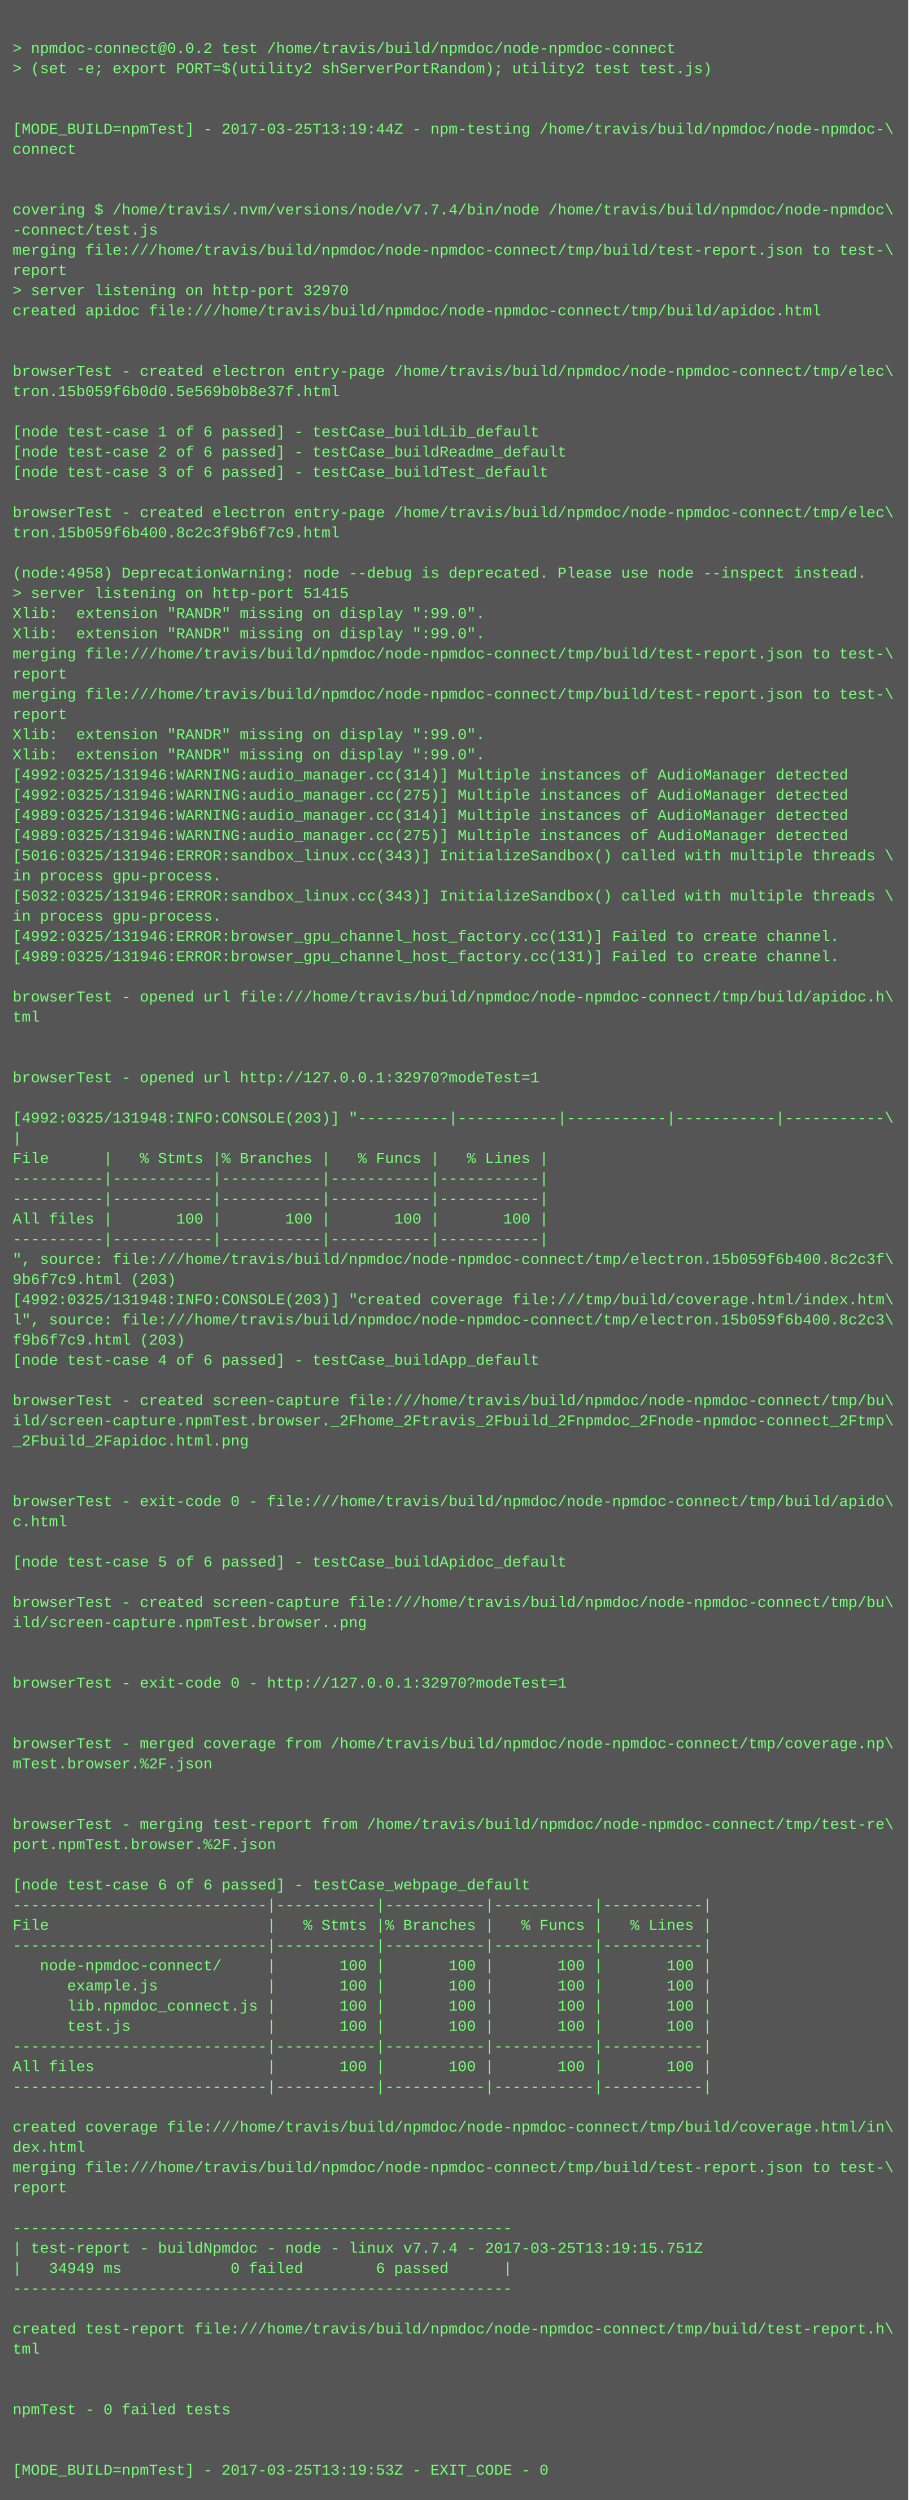
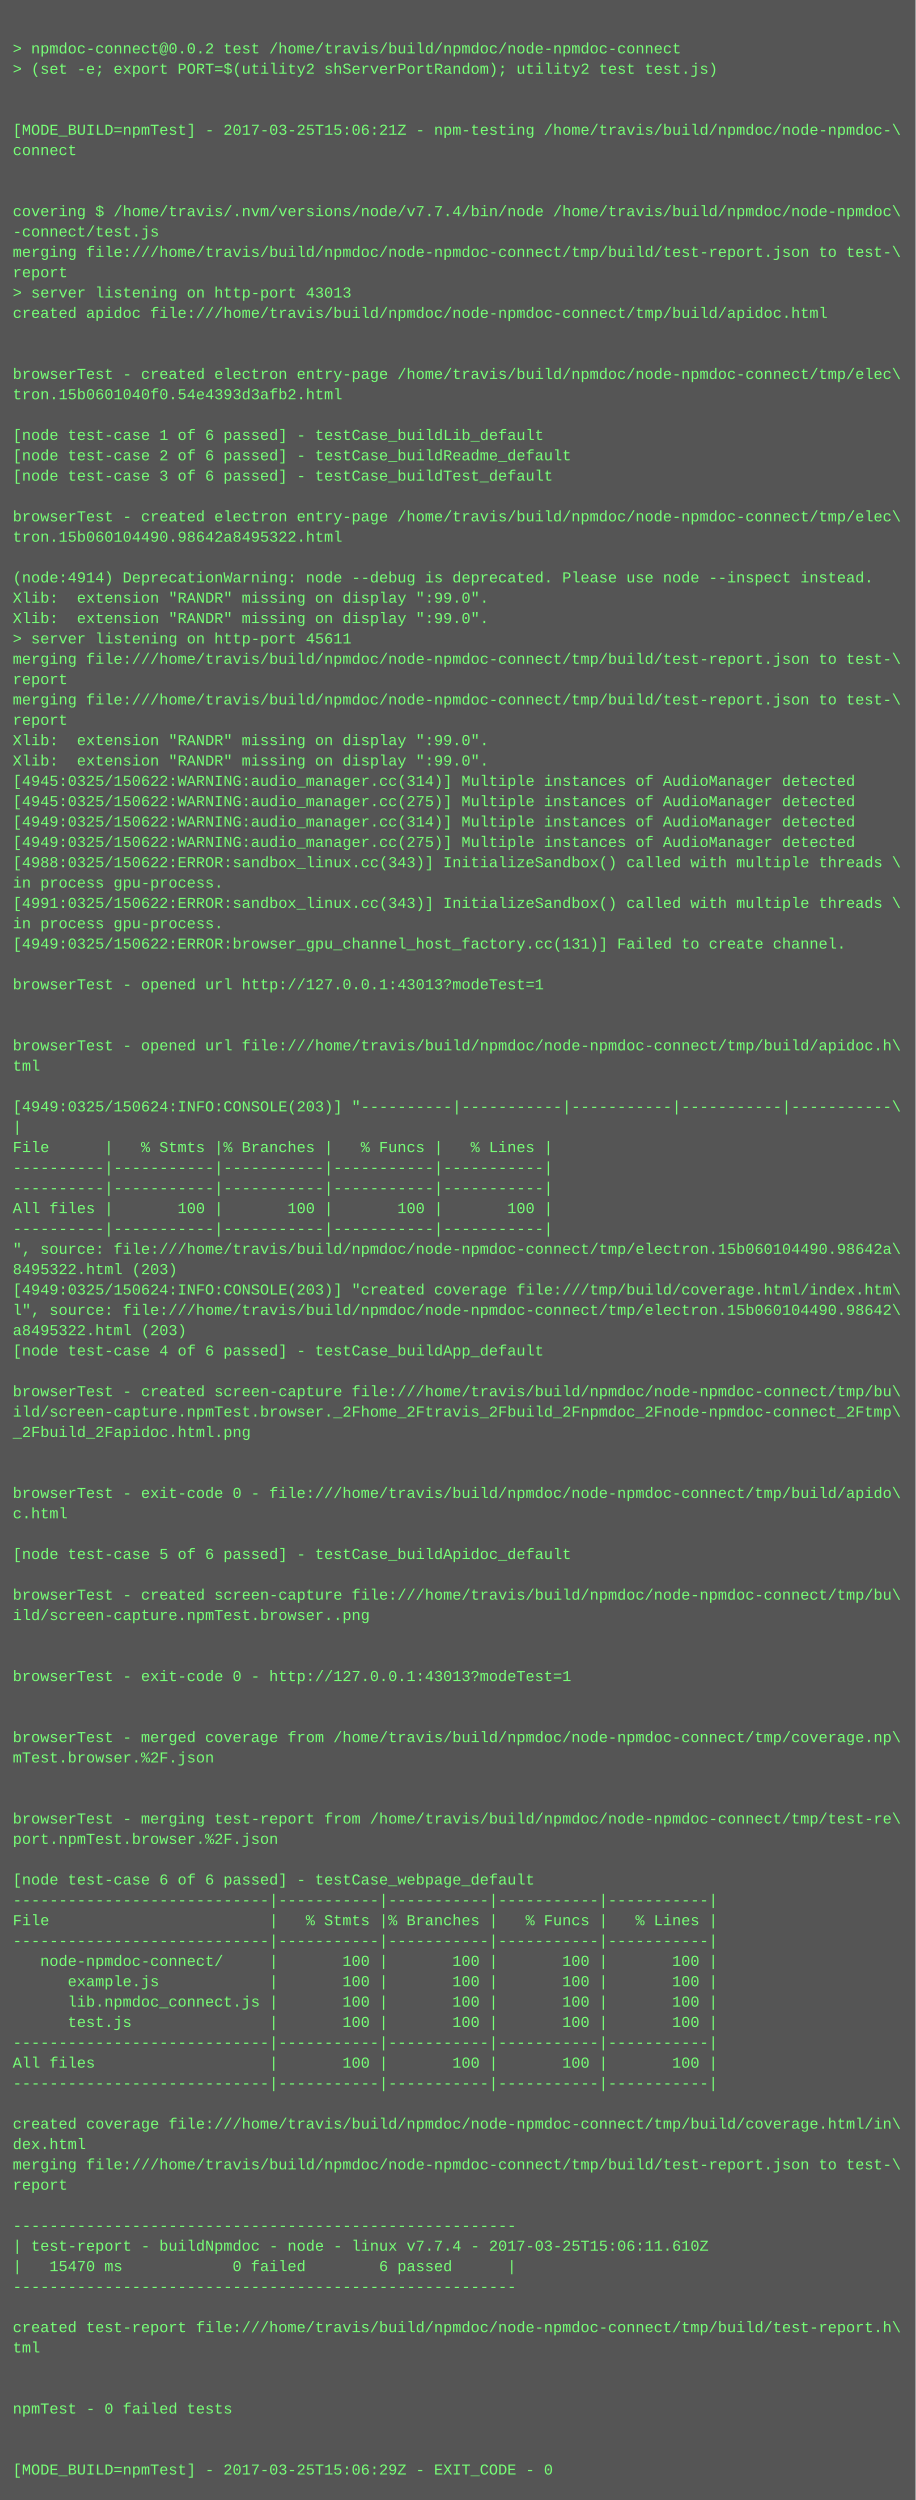
- <svg xmlns="http://www.w3.org/2000/svg" height="1982" width="720">
-   <rect height="1982" fill="#555" width="720" />
+ <svg xmlns="http://www.w3.org/2000/svg" height="1966" width="720">
+   <rect height="1966" fill="#555" width="720" />
  <text fill="#7f7" font-family="Courier New" font-size="12" xml:space="preserve">
    <tspan x="10" y="26" />
    <tspan x="10" y="42">&gt; npmdoc-connect@0.0.2 test /home/travis/build/npmdoc/node-npmdoc-connect</tspan>
    <tspan x="10" y="58">&gt; (set -e; export PORT=$(utility2 shServerPortRandom); utility2 test test.js)</tspan>
    <tspan x="10" y="74" />
    <tspan x="10" y="90" />
-     <tspan x="10" y="106">[MODE_BUILD=npmTest] - 2017-03-25T13:19:44Z - npm-testing /home/travis/build/npmdoc/node-npmdoc-\</tspan>
+     <tspan x="10" y="106">[MODE_BUILD=npmTest] - 2017-03-25T15:06:21Z - npm-testing /home/travis/build/npmdoc/node-npmdoc-\</tspan>
    <tspan x="10" y="122">connect</tspan>
    <tspan x="10" y="138" />
    <tspan x="10" y="154" />
    <tspan x="10" y="170">covering $ /home/travis/.nvm/versions/node/v7.7.4/bin/node /home/travis/build/npmdoc/node-npmdoc\</tspan>
    <tspan x="10" y="186">-connect/test.js</tspan>
    <tspan x="10" y="202">merging file:///home/travis/build/npmdoc/node-npmdoc-connect/tmp/build/test-report.json to test-\</tspan>
    <tspan x="10" y="218">report</tspan>
-     <tspan x="10" y="234">&gt; server listening on http-port 32970</tspan>
+     <tspan x="10" y="234">&gt; server listening on http-port 43013</tspan>
    <tspan x="10" y="250">created apidoc file:///home/travis/build/npmdoc/node-npmdoc-connect/tmp/build/apidoc.html</tspan>
    <tspan x="10" y="266" />
    <tspan x="10" y="282" />
    <tspan x="10" y="298">browserTest - created electron entry-page /home/travis/build/npmdoc/node-npmdoc-connect/tmp/elec\</tspan>
-     <tspan x="10" y="314">tron.15b059f6b0d0.5e569b0b8e37f.html</tspan>
+     <tspan x="10" y="314">tron.15b0601040f0.54e4393d3afb2.html</tspan>
    <tspan x="10" y="330" />
    <tspan x="10" y="346">[node test-case 1 of 6 passed] - testCase_buildLib_default</tspan>
    <tspan x="10" y="362">[node test-case 2 of 6 passed] - testCase_buildReadme_default</tspan>
    <tspan x="10" y="378">[node test-case 3 of 6 passed] - testCase_buildTest_default</tspan>
    <tspan x="10" y="394" />
    <tspan x="10" y="410">browserTest - created electron entry-page /home/travis/build/npmdoc/node-npmdoc-connect/tmp/elec\</tspan>
-     <tspan x="10" y="426">tron.15b059f6b400.8c2c3f9b6f7c9.html</tspan>
+     <tspan x="10" y="426">tron.15b060104490.98642a8495322.html</tspan>
    <tspan x="10" y="442" />
-     <tspan x="10" y="458">(node:4958) DeprecationWarning: node --debug is deprecated. Please use node --inspect instead.</tspan>
-     <tspan x="10" y="474">&gt; server listening on http-port 51415</tspan>
+     <tspan x="10" y="458">(node:4914) DeprecationWarning: node --debug is deprecated. Please use node --inspect instead.</tspan>
+     <tspan x="10" y="474">Xlib:  extension "RANDR" missing on display ":99.0".</tspan>
    <tspan x="10" y="490">Xlib:  extension "RANDR" missing on display ":99.0".</tspan>
-     <tspan x="10" y="506">Xlib:  extension "RANDR" missing on display ":99.0".</tspan>
+     <tspan x="10" y="506">&gt; server listening on http-port 45611</tspan>
    <tspan x="10" y="522">merging file:///home/travis/build/npmdoc/node-npmdoc-connect/tmp/build/test-report.json to test-\</tspan>
    <tspan x="10" y="538">report</tspan>
    <tspan x="10" y="554">merging file:///home/travis/build/npmdoc/node-npmdoc-connect/tmp/build/test-report.json to test-\</tspan>
    <tspan x="10" y="570">report</tspan>
    <tspan x="10" y="586">Xlib:  extension "RANDR" missing on display ":99.0".</tspan>
    <tspan x="10" y="602">Xlib:  extension "RANDR" missing on display ":99.0".</tspan>
-     <tspan x="10" y="618">[4992:0325/131946:WARNING:audio_manager.cc(314)] Multiple instances of AudioManager detected</tspan>
-     <tspan x="10" y="634">[4992:0325/131946:WARNING:audio_manager.cc(275)] Multiple instances of AudioManager detected</tspan>
-     <tspan x="10" y="650">[4989:0325/131946:WARNING:audio_manager.cc(314)] Multiple instances of AudioManager detected</tspan>
-     <tspan x="10" y="666">[4989:0325/131946:WARNING:audio_manager.cc(275)] Multiple instances of AudioManager detected</tspan>
-     <tspan x="10" y="682">[5016:0325/131946:ERROR:sandbox_linux.cc(343)] InitializeSandbox() called with multiple threads \</tspan>
+     <tspan x="10" y="618">[4945:0325/150622:WARNING:audio_manager.cc(314)] Multiple instances of AudioManager detected</tspan>
+     <tspan x="10" y="634">[4945:0325/150622:WARNING:audio_manager.cc(275)] Multiple instances of AudioManager detected</tspan>
+     <tspan x="10" y="650">[4949:0325/150622:WARNING:audio_manager.cc(314)] Multiple instances of AudioManager detected</tspan>
+     <tspan x="10" y="666">[4949:0325/150622:WARNING:audio_manager.cc(275)] Multiple instances of AudioManager detected</tspan>
+     <tspan x="10" y="682">[4988:0325/150622:ERROR:sandbox_linux.cc(343)] InitializeSandbox() called with multiple threads \</tspan>
    <tspan x="10" y="698">in process gpu-process. </tspan>
-     <tspan x="10" y="714">[5032:0325/131946:ERROR:sandbox_linux.cc(343)] InitializeSandbox() called with multiple threads \</tspan>
+     <tspan x="10" y="714">[4991:0325/150622:ERROR:sandbox_linux.cc(343)] InitializeSandbox() called with multiple threads \</tspan>
    <tspan x="10" y="730">in process gpu-process. </tspan>
-     <tspan x="10" y="746">[4992:0325/131946:ERROR:browser_gpu_channel_host_factory.cc(131)] Failed to create channel.</tspan>
-     <tspan x="10" y="762">[4989:0325/131946:ERROR:browser_gpu_channel_host_factory.cc(131)] Failed to create channel.</tspan>
-     <tspan x="10" y="778" />
-     <tspan x="10" y="794">browserTest - opened url file:///home/travis/build/npmdoc/node-npmdoc-connect/tmp/build/apidoc.h\</tspan>
-     <tspan x="10" y="810">tml</tspan>
-     <tspan x="10" y="826" />
-     <tspan x="10" y="842" />
-     <tspan x="10" y="858">browserTest - opened url http://127.0.0.1:32970?modeTest=1</tspan>
-     <tspan x="10" y="874" />
-     <tspan x="10" y="890">[4992:0325/131948:INFO:CONSOLE(203)] "----------|-----------|-----------|-----------|-----------\</tspan>
-     <tspan x="10" y="906">|</tspan>
-     <tspan x="10" y="922">File      |   % Stmts |% Branches |   % Funcs |   % Lines |</tspan>
+     <tspan x="10" y="746">[4949:0325/150622:ERROR:browser_gpu_channel_host_factory.cc(131)] Failed to create channel.</tspan>
+     <tspan x="10" y="762" />
+     <tspan x="10" y="778">browserTest - opened url http://127.0.0.1:43013?modeTest=1</tspan>
+     <tspan x="10" y="794" />
+     <tspan x="10" y="810" />
+     <tspan x="10" y="826">browserTest - opened url file:///home/travis/build/npmdoc/node-npmdoc-connect/tmp/build/apidoc.h\</tspan>
+     <tspan x="10" y="842">tml</tspan>
+     <tspan x="10" y="858" />
+     <tspan x="10" y="874">[4949:0325/150624:INFO:CONSOLE(203)] "----------|-----------|-----------|-----------|-----------\</tspan>
+     <tspan x="10" y="890">|</tspan>
+     <tspan x="10" y="906">File      |   % Stmts |% Branches |   % Funcs |   % Lines |</tspan>
+     <tspan x="10" y="922">----------|-----------|-----------|-----------|-----------|</tspan>
    <tspan x="10" y="938">----------|-----------|-----------|-----------|-----------|</tspan>
-     <tspan x="10" y="954">----------|-----------|-----------|-----------|-----------|</tspan>
-     <tspan x="10" y="970">All files |       100 |       100 |       100 |       100 |</tspan>
-     <tspan x="10" y="986">----------|-----------|-----------|-----------|-----------|</tspan>
-     <tspan x="10" y="1002">", source: file:///home/travis/build/npmdoc/node-npmdoc-connect/tmp/electron.15b059f6b400.8c2c3f\</tspan>
-     <tspan x="10" y="1018">9b6f7c9.html (203)</tspan>
-     <tspan x="10" y="1034">[4992:0325/131948:INFO:CONSOLE(203)] "created coverage file:///tmp/build/coverage.html/index.htm\</tspan>
-     <tspan x="10" y="1050">l", source: file:///home/travis/build/npmdoc/node-npmdoc-connect/tmp/electron.15b059f6b400.8c2c3\</tspan>
-     <tspan x="10" y="1066">f9b6f7c9.html (203)</tspan>
-     <tspan x="10" y="1082">[node test-case 4 of 6 passed] - testCase_buildApp_default</tspan>
-     <tspan x="10" y="1098" />
-     <tspan x="10" y="1114">browserTest - created screen-capture file:///home/travis/build/npmdoc/node-npmdoc-connect/tmp/bu\</tspan>
-     <tspan x="10" y="1130">ild/screen-capture.npmTest.browser._2Fhome_2Ftravis_2Fbuild_2Fnpmdoc_2Fnode-npmdoc-connect_2Ftmp\</tspan>
-     <tspan x="10" y="1146">_2Fbuild_2Fapidoc.html.png</tspan>
+     <tspan x="10" y="954">All files |       100 |       100 |       100 |       100 |</tspan>
+     <tspan x="10" y="970">----------|-----------|-----------|-----------|-----------|</tspan>
+     <tspan x="10" y="986">", source: file:///home/travis/build/npmdoc/node-npmdoc-connect/tmp/electron.15b060104490.98642a\</tspan>
+     <tspan x="10" y="1002">8495322.html (203)</tspan>
+     <tspan x="10" y="1018">[4949:0325/150624:INFO:CONSOLE(203)] "created coverage file:///tmp/build/coverage.html/index.htm\</tspan>
+     <tspan x="10" y="1034">l", source: file:///home/travis/build/npmdoc/node-npmdoc-connect/tmp/electron.15b060104490.98642\</tspan>
+     <tspan x="10" y="1050">a8495322.html (203)</tspan>
+     <tspan x="10" y="1066">[node test-case 4 of 6 passed] - testCase_buildApp_default</tspan>
+     <tspan x="10" y="1082" />
+     <tspan x="10" y="1098">browserTest - created screen-capture file:///home/travis/build/npmdoc/node-npmdoc-connect/tmp/bu\</tspan>
+     <tspan x="10" y="1114">ild/screen-capture.npmTest.browser._2Fhome_2Ftravis_2Fbuild_2Fnpmdoc_2Fnode-npmdoc-connect_2Ftmp\</tspan>
+     <tspan x="10" y="1130">_2Fbuild_2Fapidoc.html.png</tspan>
+     <tspan x="10" y="1146" />
    <tspan x="10" y="1162" />
-     <tspan x="10" y="1178" />
-     <tspan x="10" y="1194">browserTest - exit-code 0 - file:///home/travis/build/npmdoc/node-npmdoc-connect/tmp/build/apido\</tspan>
-     <tspan x="10" y="1210">c.html</tspan>
-     <tspan x="10" y="1226" />
-     <tspan x="10" y="1242">[node test-case 5 of 6 passed] - testCase_buildApidoc_default</tspan>
-     <tspan x="10" y="1258" />
-     <tspan x="10" y="1274">browserTest - created screen-capture file:///home/travis/build/npmdoc/node-npmdoc-connect/tmp/bu\</tspan>
-     <tspan x="10" y="1290">ild/screen-capture.npmTest.browser..png</tspan>
+     <tspan x="10" y="1178">browserTest - exit-code 0 - file:///home/travis/build/npmdoc/node-npmdoc-connect/tmp/build/apido\</tspan>
+     <tspan x="10" y="1194">c.html</tspan>
+     <tspan x="10" y="1210" />
+     <tspan x="10" y="1226">[node test-case 5 of 6 passed] - testCase_buildApidoc_default</tspan>
+     <tspan x="10" y="1242" />
+     <tspan x="10" y="1258">browserTest - created screen-capture file:///home/travis/build/npmdoc/node-npmdoc-connect/tmp/bu\</tspan>
+     <tspan x="10" y="1274">ild/screen-capture.npmTest.browser..png</tspan>
+     <tspan x="10" y="1290" />
    <tspan x="10" y="1306" />
-     <tspan x="10" y="1322" />
-     <tspan x="10" y="1338">browserTest - exit-code 0 - http://127.0.0.1:32970?modeTest=1</tspan>
+     <tspan x="10" y="1322">browserTest - exit-code 0 - http://127.0.0.1:43013?modeTest=1</tspan>
+     <tspan x="10" y="1338" />
    <tspan x="10" y="1354" />
-     <tspan x="10" y="1370" />
-     <tspan x="10" y="1386">browserTest - merged coverage from /home/travis/build/npmdoc/node-npmdoc-connect/tmp/coverage.np\</tspan>
-     <tspan x="10" y="1402">mTest.browser.%2F.json</tspan>
+     <tspan x="10" y="1370">browserTest - merged coverage from /home/travis/build/npmdoc/node-npmdoc-connect/tmp/coverage.np\</tspan>
+     <tspan x="10" y="1386">mTest.browser.%2F.json</tspan>
+     <tspan x="10" y="1402" />
    <tspan x="10" y="1418" />
-     <tspan x="10" y="1434" />
-     <tspan x="10" y="1450">browserTest - merging test-report from /home/travis/build/npmdoc/node-npmdoc-connect/tmp/test-re\</tspan>
-     <tspan x="10" y="1466">port.npmTest.browser.%2F.json</tspan>
-     <tspan x="10" y="1482" />
-     <tspan x="10" y="1498">[node test-case 6 of 6 passed] - testCase_webpage_default</tspan>
-     <tspan x="10" y="1514">----------------------------|-----------|-----------|-----------|-----------|</tspan>
-     <tspan x="10" y="1530">File                        |   % Stmts |% Branches |   % Funcs |   % Lines |</tspan>
-     <tspan x="10" y="1546">----------------------------|-----------|-----------|-----------|-----------|</tspan>
-     <tspan x="10" y="1562">   node-npmdoc-connect/     |       100 |       100 |       100 |       100 |</tspan>
-     <tspan x="10" y="1578">      example.js            |       100 |       100 |       100 |       100 |</tspan>
-     <tspan x="10" y="1594">      lib.npmdoc_connect.js |       100 |       100 |       100 |       100 |</tspan>
-     <tspan x="10" y="1610">      test.js               |       100 |       100 |       100 |       100 |</tspan>
-     <tspan x="10" y="1626">----------------------------|-----------|-----------|-----------|-----------|</tspan>
-     <tspan x="10" y="1642">All files                   |       100 |       100 |       100 |       100 |</tspan>
-     <tspan x="10" y="1658">----------------------------|-----------|-----------|-----------|-----------|</tspan>
-     <tspan x="10" y="1674" />
-     <tspan x="10" y="1690">created coverage file:///home/travis/build/npmdoc/node-npmdoc-connect/tmp/build/coverage.html/in\</tspan>
-     <tspan x="10" y="1706">dex.html</tspan>
-     <tspan x="10" y="1722">merging file:///home/travis/build/npmdoc/node-npmdoc-connect/tmp/build/test-report.json to test-\</tspan>
-     <tspan x="10" y="1738">report</tspan>
-     <tspan x="10" y="1754" />
-     <tspan x="10" y="1770">-------------------------------------------------------</tspan>
-     <tspan x="10" y="1786">| test-report - buildNpmdoc - node - linux v7.7.4 - 2017-03-25T13:19:15.751Z</tspan>
-     <tspan x="10" y="1802">|   34949 ms            0 failed        6 passed      |</tspan>
-     <tspan x="10" y="1818">-------------------------------------------------------</tspan>
-     <tspan x="10" y="1834" />
-     <tspan x="10" y="1850">created test-report file:///home/travis/build/npmdoc/node-npmdoc-connect/tmp/build/test-report.h\</tspan>
-     <tspan x="10" y="1866">tml</tspan>
+     <tspan x="10" y="1434">browserTest - merging test-report from /home/travis/build/npmdoc/node-npmdoc-connect/tmp/test-re\</tspan>
+     <tspan x="10" y="1450">port.npmTest.browser.%2F.json</tspan>
+     <tspan x="10" y="1466" />
+     <tspan x="10" y="1482">[node test-case 6 of 6 passed] - testCase_webpage_default</tspan>
+     <tspan x="10" y="1498">----------------------------|-----------|-----------|-----------|-----------|</tspan>
+     <tspan x="10" y="1514">File                        |   % Stmts |% Branches |   % Funcs |   % Lines |</tspan>
+     <tspan x="10" y="1530">----------------------------|-----------|-----------|-----------|-----------|</tspan>
+     <tspan x="10" y="1546">   node-npmdoc-connect/     |       100 |       100 |       100 |       100 |</tspan>
+     <tspan x="10" y="1562">      example.js            |       100 |       100 |       100 |       100 |</tspan>
+     <tspan x="10" y="1578">      lib.npmdoc_connect.js |       100 |       100 |       100 |       100 |</tspan>
+     <tspan x="10" y="1594">      test.js               |       100 |       100 |       100 |       100 |</tspan>
+     <tspan x="10" y="1610">----------------------------|-----------|-----------|-----------|-----------|</tspan>
+     <tspan x="10" y="1626">All files                   |       100 |       100 |       100 |       100 |</tspan>
+     <tspan x="10" y="1642">----------------------------|-----------|-----------|-----------|-----------|</tspan>
+     <tspan x="10" y="1658" />
+     <tspan x="10" y="1674">created coverage file:///home/travis/build/npmdoc/node-npmdoc-connect/tmp/build/coverage.html/in\</tspan>
+     <tspan x="10" y="1690">dex.html</tspan>
+     <tspan x="10" y="1706">merging file:///home/travis/build/npmdoc/node-npmdoc-connect/tmp/build/test-report.json to test-\</tspan>
+     <tspan x="10" y="1722">report</tspan>
+     <tspan x="10" y="1738" />
+     <tspan x="10" y="1754">-------------------------------------------------------</tspan>
+     <tspan x="10" y="1770">| test-report - buildNpmdoc - node - linux v7.7.4 - 2017-03-25T15:06:11.610Z</tspan>
+     <tspan x="10" y="1786">|   15470 ms            0 failed        6 passed      |</tspan>
+     <tspan x="10" y="1802">-------------------------------------------------------</tspan>
+     <tspan x="10" y="1818" />
+     <tspan x="10" y="1834">created test-report file:///home/travis/build/npmdoc/node-npmdoc-connect/tmp/build/test-report.h\</tspan>
+     <tspan x="10" y="1850">tml</tspan>
+     <tspan x="10" y="1866" />
    <tspan x="10" y="1882" />
-     <tspan x="10" y="1898" />
-     <tspan x="10" y="1914">npmTest - 0 failed tests</tspan>
+     <tspan x="10" y="1898">npmTest - 0 failed tests</tspan>
+     <tspan x="10" y="1914" />
    <tspan x="10" y="1930" />
-     <tspan x="10" y="1946" />
-     <tspan x="10" y="1962">[MODE_BUILD=npmTest] - 2017-03-25T13:19:53Z - EXIT_CODE - 0</tspan>
+     <tspan x="10" y="1946">[MODE_BUILD=npmTest] - 2017-03-25T15:06:29Z - EXIT_CODE - 0</tspan>
  </text>
</svg>
